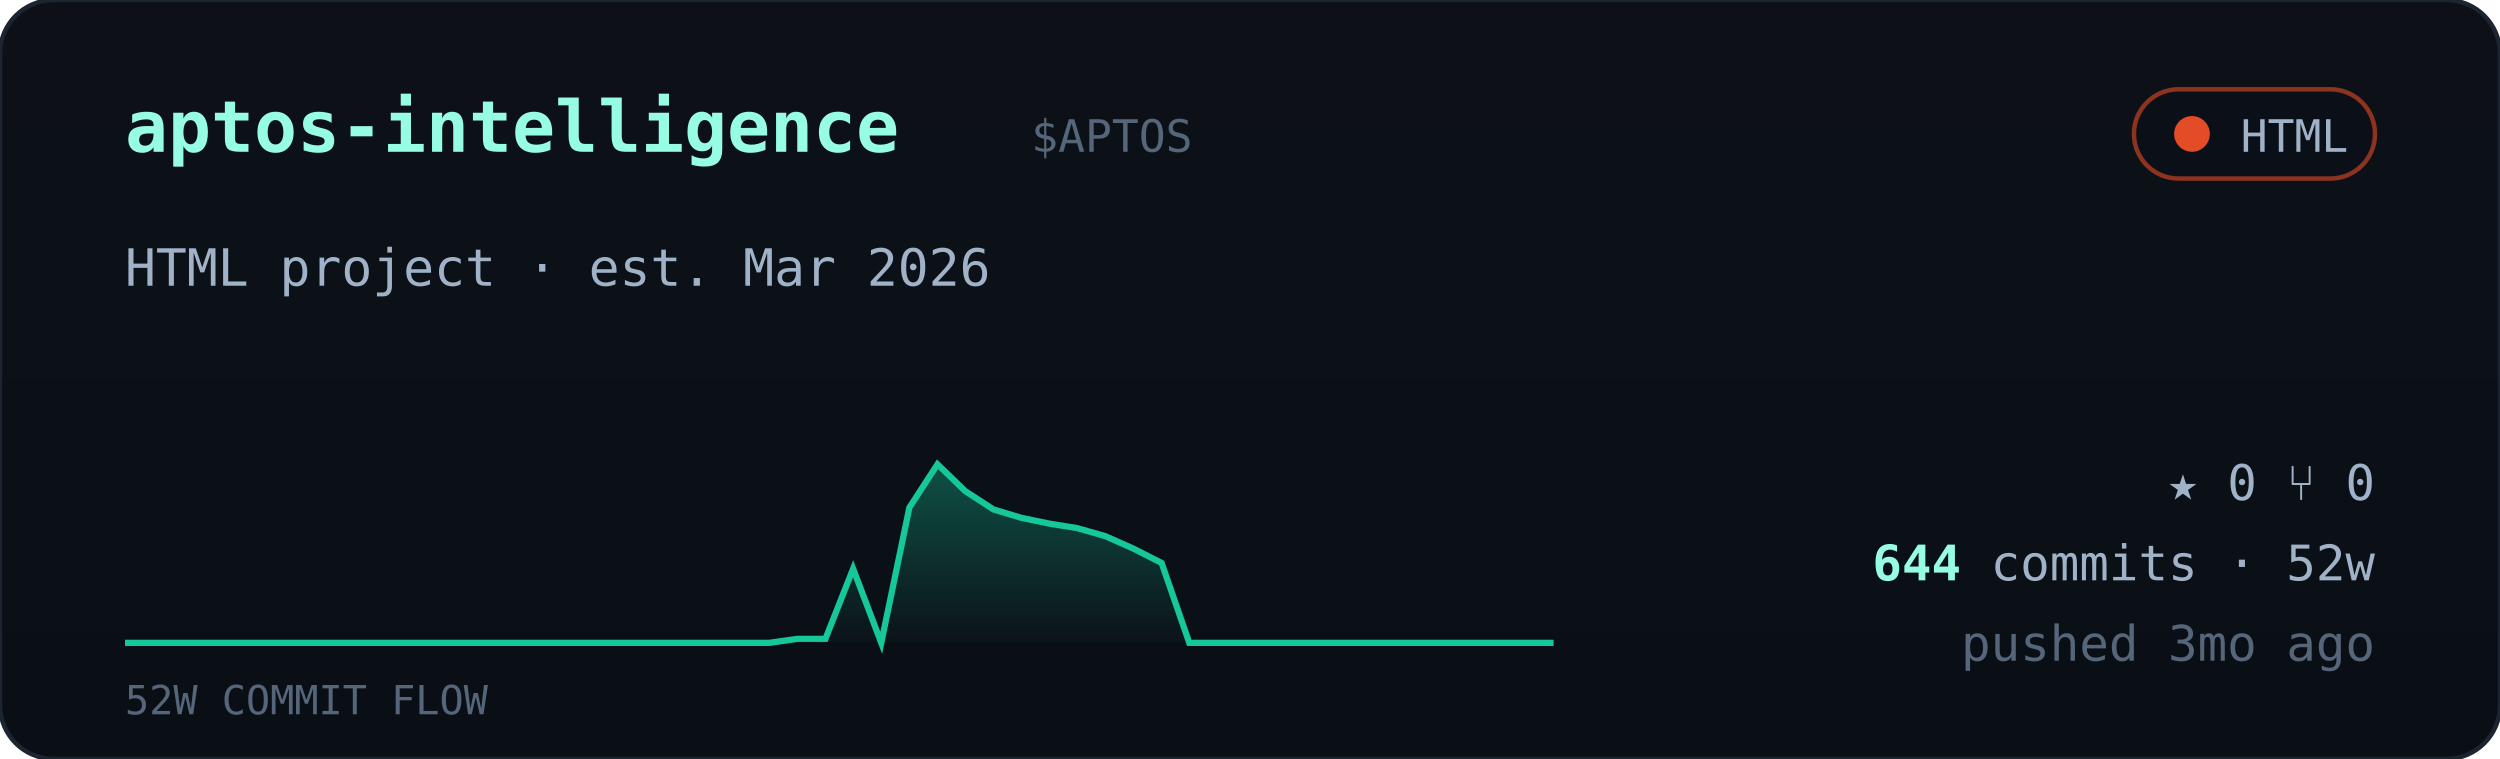
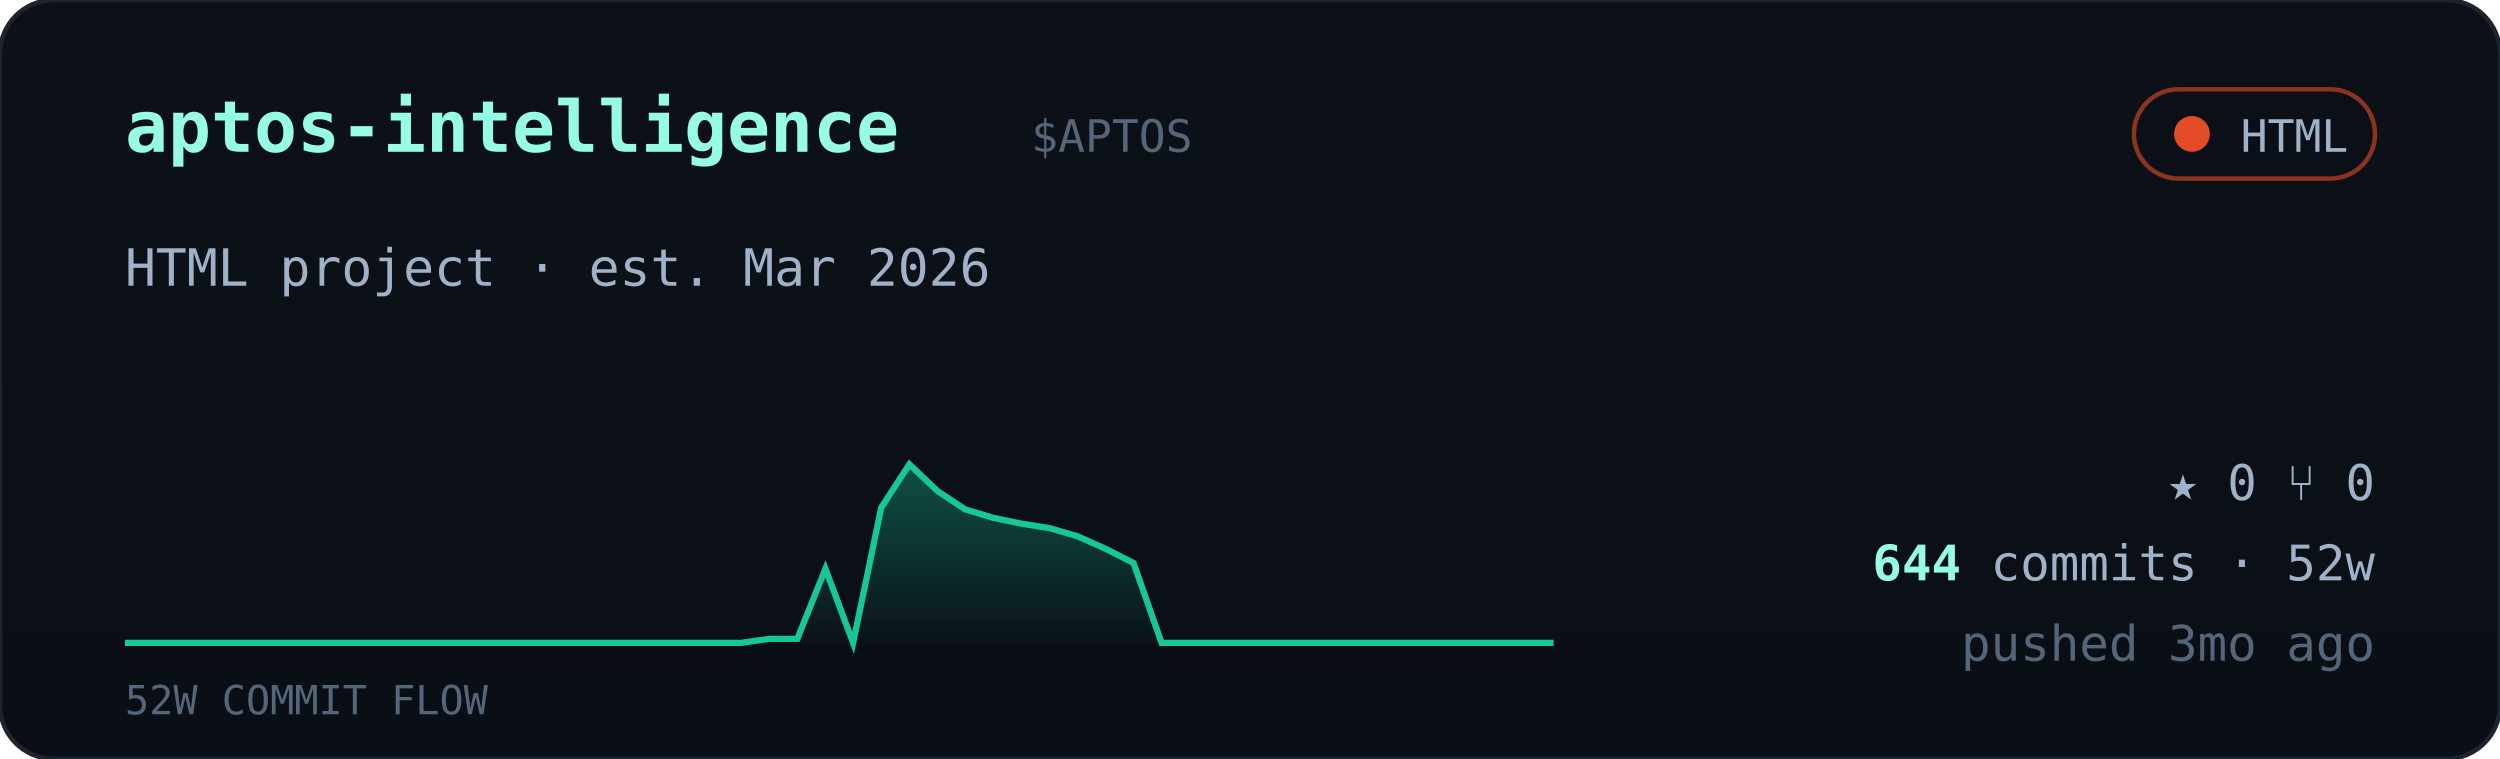
<svg xmlns="http://www.w3.org/2000/svg" viewBox="0 0 560 170" width="560" font-family="ui-monospace,'JetBrains Mono','SF Mono',Menlo,Consolas,monospace">
  <defs>
    <linearGradient id="cardbg" x1="0" y1="0" x2="0" y2="1">
      <stop offset="0" stop-color="#0d1117" />
      <stop offset="1" stop-color="#0a0f16" />
    </linearGradient>
    <linearGradient id="sparkfill" x1="0" y1="0" x2="0" y2="1">
      <stop offset="0" stop-color="#16c79a" stop-opacity="0.35" />
      <stop offset="1" stop-color="#16c79a" stop-opacity="0.02" />
    </linearGradient>
  </defs>
  <rect width="560" height="170" rx="12" fill="url(#cardbg)" stroke="#1c2430" />
  <text x="28" y="34" font-size="16" font-weight="700" fill="#97fce4">aptos-intelligence</text>
  <text x="231.0" y="34" font-size="10" fill="#55657a">$APTOS</text>
  <g>
    <rect x="478" y="20" width="54" height="20" rx="10" fill="#0b1018" stroke="#e34c26" stroke-opacity="0.6" />
    <circle cx="491" cy="30" r="4" fill="#e34c26" />
    <text x="526" y="34" text-anchor="end" font-size="10" fill="#9fb2c8">HTML</text>
  </g>
  <text x="28" y="64" font-size="11.5" fill="#9fb2c8">HTML project · est. Mar 2026</text>
-   <polygon points="28,144 28.0,144.0 34.3,144.0 40.5,144.0 46.8,144.0 53.1,144.0 59.4,144.0 65.6,144.0 71.9,144.0 78.2,144.0 84.5,144.0 90.7,144.0 97.0,144.0 103.3,144.0 109.6,144.0 115.8,144.0 122.1,144.0 128.4,144.0 134.7,144.0 140.9,144.0 147.2,144.0 153.5,144.0 159.8,144.0 166.0,144.0 172.3,144.0 178.6,143.1 184.9,143.1 191.1,127.4 197.4,144.0 203.7,113.7 210.0,104.0 216.2,110.0 222.5,114.1 228.8,116.0 235.1,117.3 241.3,118.3 247.6,120.1 253.9,122.9 260.2,126.1 266.4,144.0 272.7,144.0 279.0,144.0 285.3,144.0 291.5,144.0 297.8,144.0 304.1,144.0 310.4,144.0 316.6,144.0 322.9,144.0 329.2,144.0 335.5,144.0 341.7,144.0 348.0,144.0 348,144" fill="url(#sparkfill)" />
-   <polyline points="28.0,144.0 34.3,144.0 40.5,144.0 46.8,144.0 53.1,144.0 59.4,144.0 65.6,144.0 71.9,144.0 78.2,144.0 84.5,144.0 90.7,144.0 97.0,144.0 103.3,144.0 109.6,144.0 115.8,144.0 122.1,144.0 128.4,144.0 134.7,144.0 140.9,144.0 147.2,144.0 153.5,144.0 159.8,144.0 166.0,144.0 172.3,144.0 178.6,143.1 184.9,143.1 191.1,127.4 197.4,144.0 203.7,113.7 210.0,104.0 216.2,110.0 222.5,114.1 228.8,116.0 235.1,117.3 241.3,118.3 247.6,120.1 253.9,122.9 260.2,126.1 266.4,144.0 272.7,144.0 279.0,144.0 285.3,144.0 291.5,144.0 297.8,144.0 304.1,144.0 310.4,144.0 316.6,144.0 322.9,144.0 329.2,144.0 335.5,144.0 341.7,144.0 348.0,144.0" fill="none" stroke="#16c79a" stroke-width="1.4" />
+   <polygon points="28,144 28.0,144.0 34.3,144.0 40.5,144.0 46.8,144.0 53.1,144.0 59.4,144.0 65.6,144.0 71.9,144.0 78.2,144.0 84.5,144.0 90.7,144.0 97.0,144.0 103.3,144.0 109.6,144.0 115.8,144.0 122.1,144.0 128.4,144.0 134.7,144.0 140.9,144.0 147.2,144.0 153.5,144.0 159.8,144.0 166.0,144.0 172.3,143.1 178.6,143.1 184.9,127.4 191.1,144.0 197.4,113.7 203.7,104.0 210.0,110.0 216.2,114.1 222.5,116.0 228.8,117.3 235.1,118.3 241.3,120.1 247.6,122.9 253.9,126.1 260.2,144.0 266.4,144.0 272.7,144.0 279.0,144.0 285.3,144.0 291.5,144.0 297.8,144.0 304.1,144.0 310.4,144.0 316.6,144.0 322.9,144.0 329.2,144.0 335.5,144.0 341.7,144.0 348.0,144.0 348,144" fill="url(#sparkfill)" />
+   <polyline points="28.0,144.0 34.3,144.0 40.5,144.0 46.8,144.0 53.1,144.0 59.4,144.0 65.6,144.0 71.9,144.0 78.2,144.0 84.5,144.0 90.7,144.0 97.0,144.0 103.3,144.0 109.6,144.0 115.8,144.0 122.1,144.0 128.4,144.0 134.7,144.0 140.9,144.0 147.2,144.0 153.5,144.0 159.8,144.0 166.0,144.0 172.3,143.1 178.6,143.1 184.9,127.4 191.1,144.0 197.4,113.7 203.7,104.0 210.0,110.0 216.2,114.1 222.5,116.0 228.8,117.3 235.1,118.3 241.3,120.1 247.6,122.9 253.9,126.1 260.2,144.0 266.4,144.0 272.7,144.0 279.0,144.0 285.3,144.0 291.5,144.0 297.8,144.0 304.1,144.0 310.4,144.0 316.6,144.0 322.9,144.0 329.2,144.0 335.5,144.0 341.7,144.0 348.0,144.0" fill="none" stroke="#16c79a" stroke-width="1.4" />
  <text x="28" y="160" font-size="9" fill="#55657a">52W COMMIT FLOW</text>
  <g font-size="11" fill="#9fb2c8">
    <text x="532" y="112" text-anchor="end">★ 0   ⑂ 0</text>
    <text x="532" y="130" text-anchor="end">
      <tspan fill="#97fce4" font-weight="700">644</tspan> commits · 52w</text>
    <text x="532" y="148" text-anchor="end" fill="#55657a">pushed 3mo ago</text>
  </g>
</svg>
